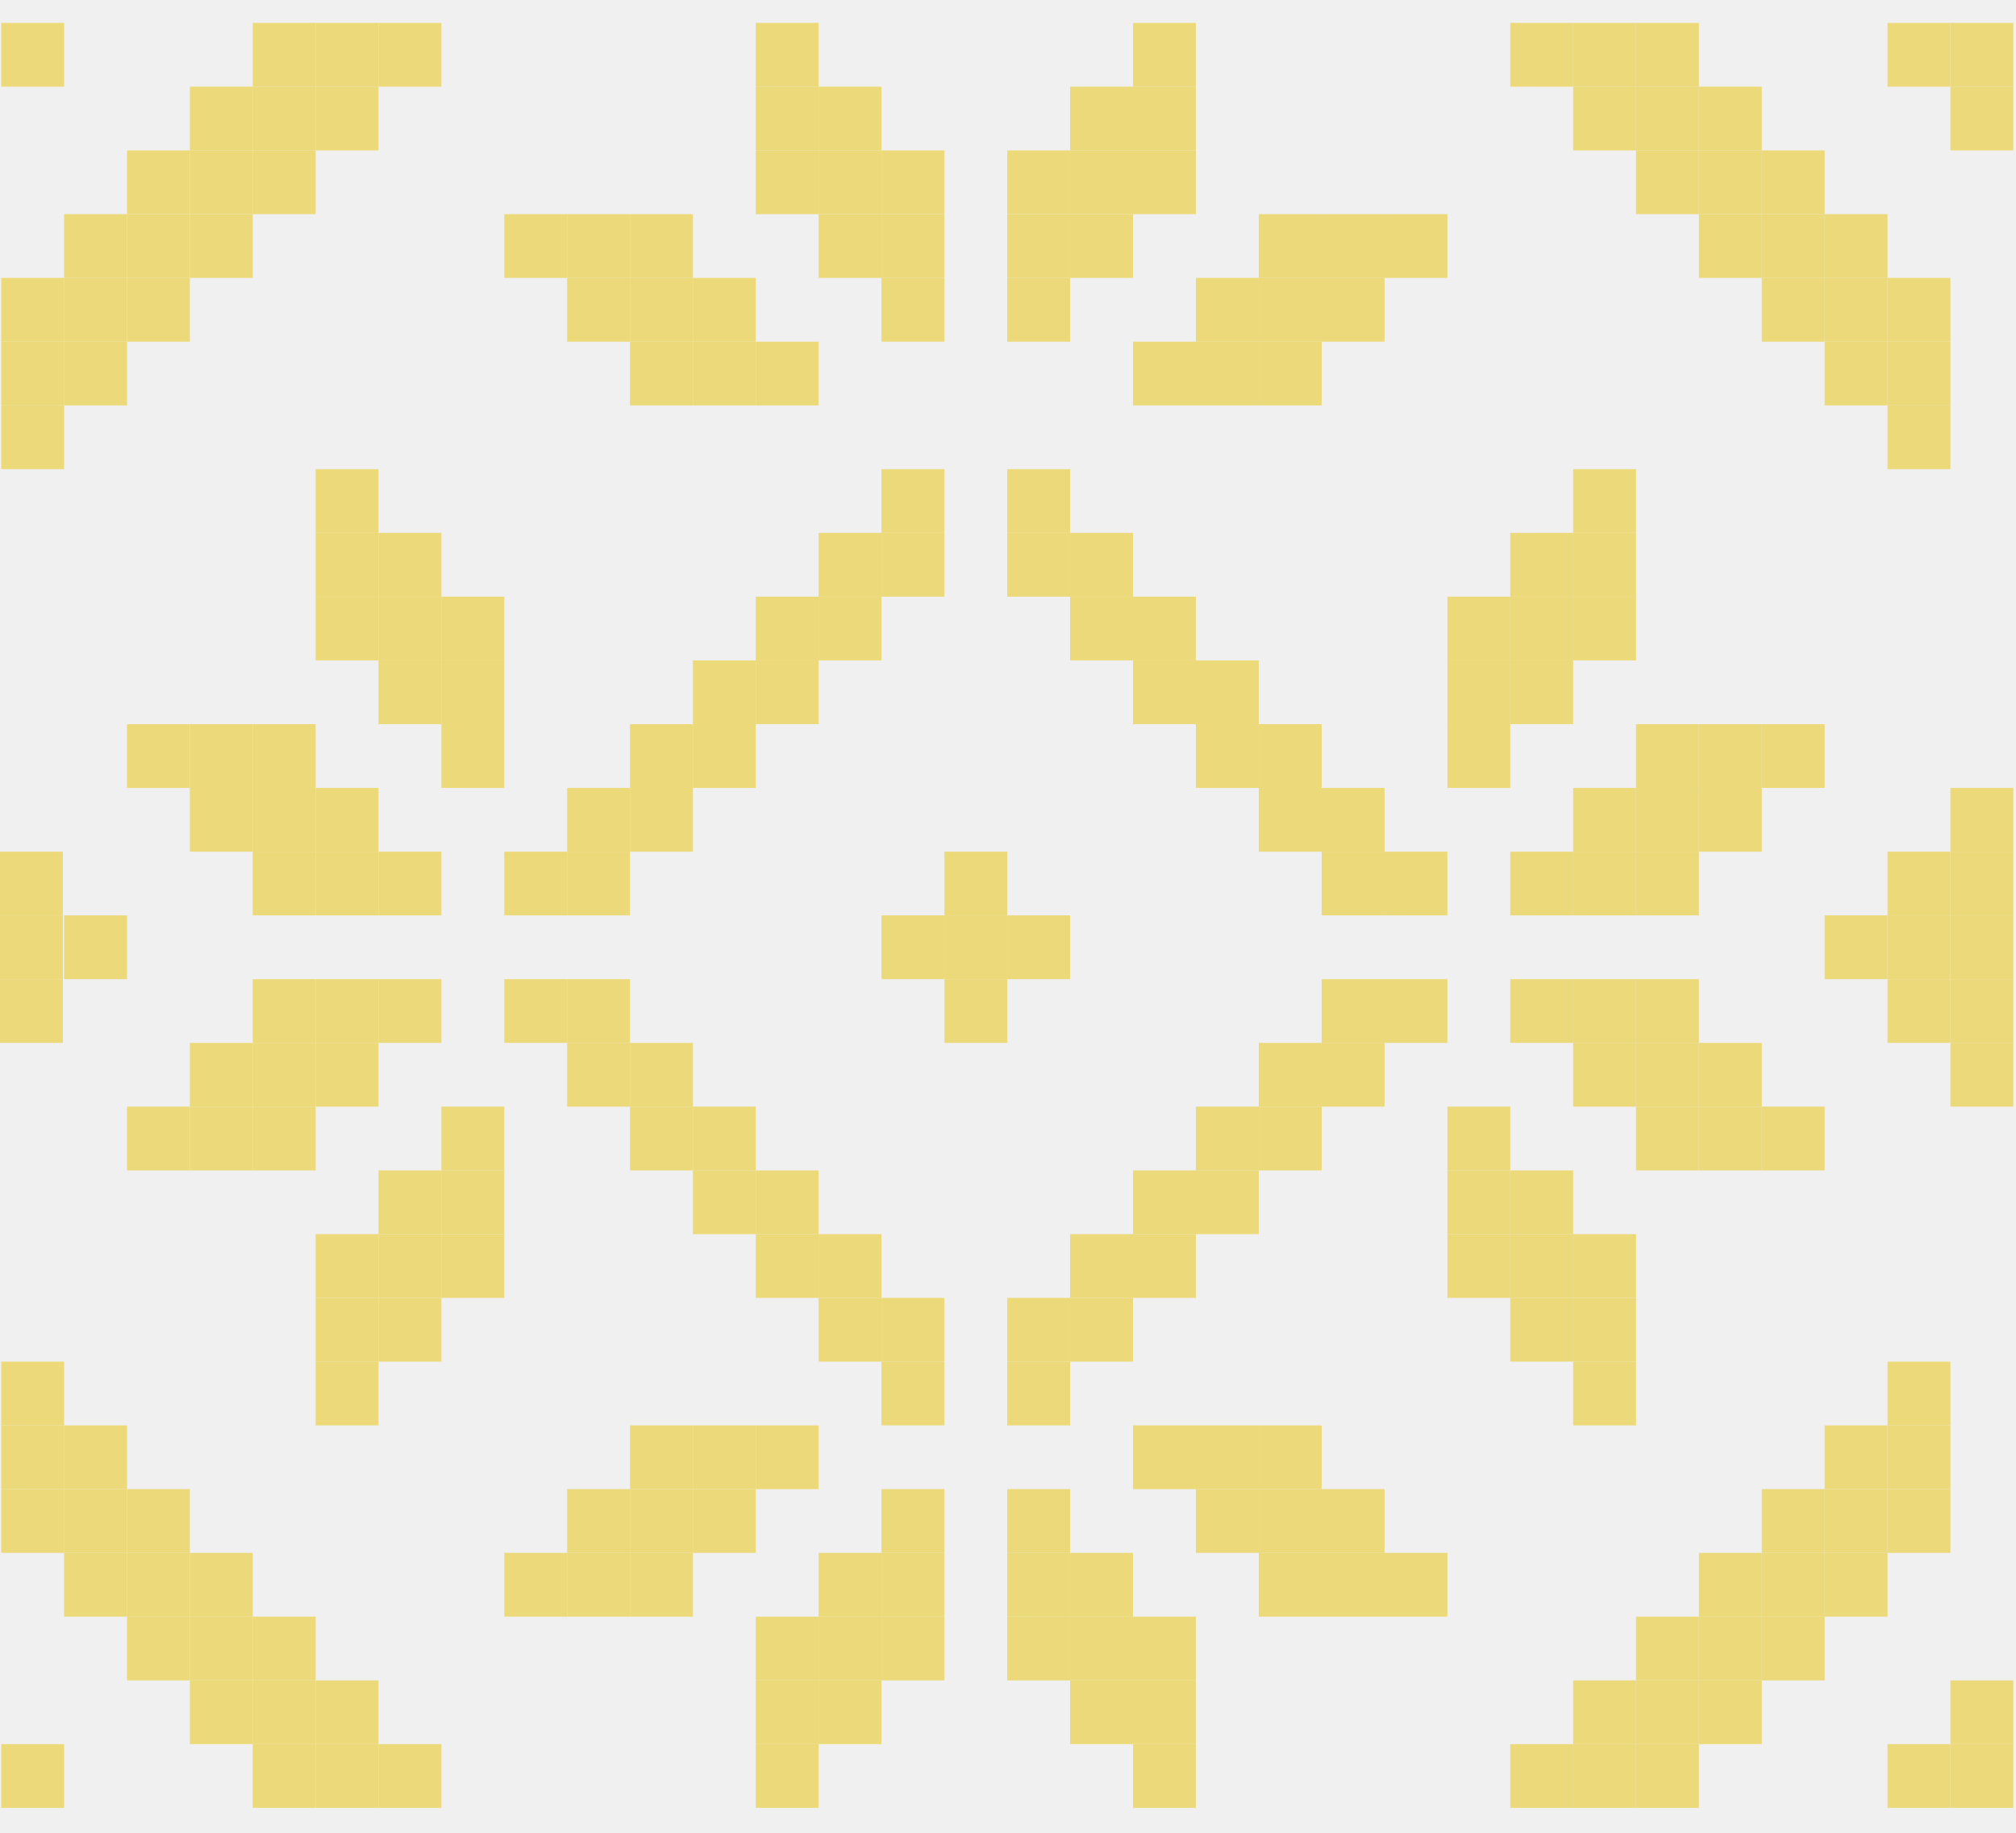
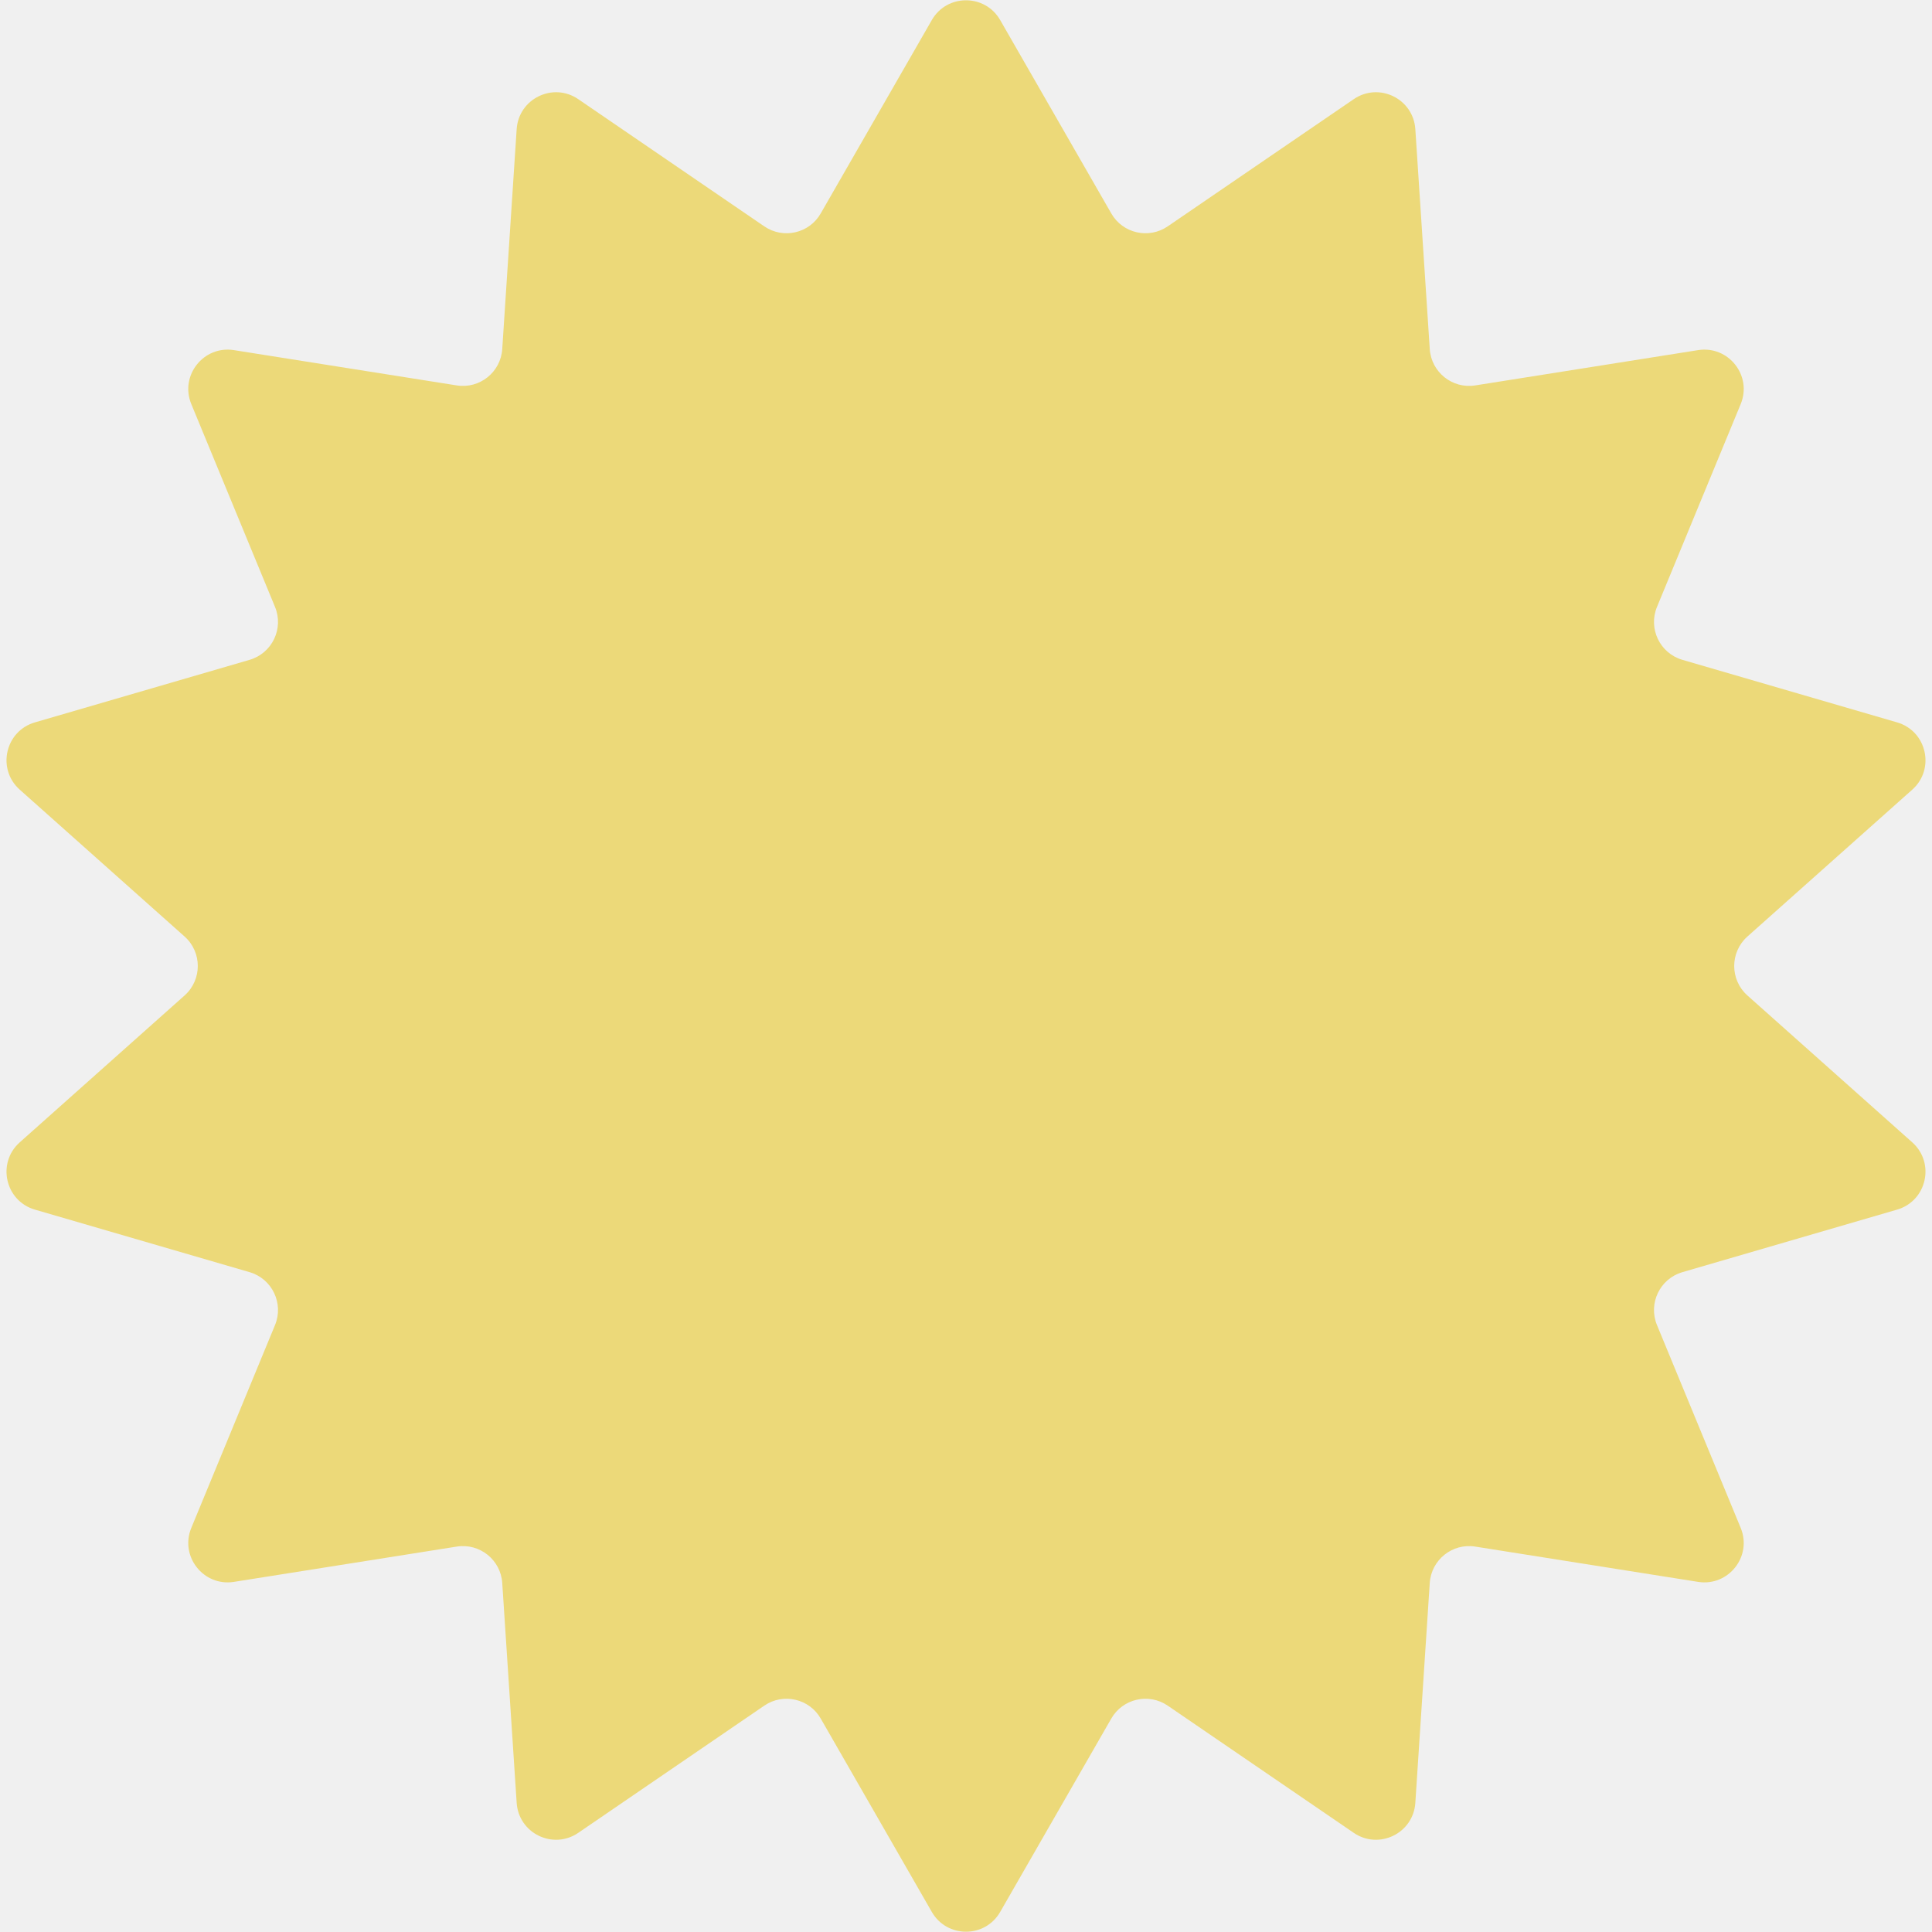
- <svg xmlns="http://www.w3.org/2000/svg" width="44" height="40" viewBox="0 0 44 40" fill="none">
-   <g clip-path="url(#clip0_31_554)">
-     <path d="M43.941 39.456H42.569V38.065H43.941V39.456Z" fill="#ECD979" />
-     <path d="M42.569 39.456H41.196V38.065H42.569V39.456Z" fill="#ECD979" />
-     <path d="M37.079 39.456H35.707V38.065H37.079V39.456Z" fill="#ECD979" />
-     <path d="M35.707 39.456H34.335V38.065H35.707V39.456Z" fill="#ECD979" />
-     <path d="M34.335 39.456H32.962V38.065H34.335V39.456Z" fill="#ECD979" />
-     <path d="M26.101 39.456H24.729V38.065H26.101V39.456Z" fill="#ECD979" />
-     <path d="M17.867 39.456H16.495V38.065H17.867V39.456Z" fill="#ECD979" />
-     <path d="M9.633 39.456H8.261V38.065H9.633V39.456Z" fill="#ECD979" />
-     <path d="M8.261 39.456H6.889V38.065H8.261V39.456Z" fill="#ECD979" />
-     <path d="M6.889 39.456H5.516V38.065H6.889V39.456Z" fill="#ECD979" />
-     <path d="M1.399 39.456H0.027V38.065H1.399V39.456Z" fill="#ECD979" />
-     <path d="M43.941 38.065H42.569V36.674H43.941V38.065Z" fill="#ECD979" />
-     <path d="M38.452 38.065H37.079V36.674H38.452V38.065Z" fill="#ECD979" />
-     <path d="M37.079 38.065H35.707V36.674H37.079V38.065Z" fill="#ECD979" />
-     <path d="M35.707 38.065H34.335V36.674H35.707V38.065Z" fill="#ECD979" />
-     <path d="M26.101 38.065H24.729V36.674H26.101V38.065Z" fill="#ECD979" />
-     <path d="M24.729 38.065H23.356V36.674H24.729V38.065Z" fill="#ECD979" />
-     <path d="M19.239 38.065H17.867V36.674H19.239V38.065Z" fill="#ECD979" />
-     <path d="M17.867 38.065H16.495V36.674H17.867V38.065Z" fill="#ECD979" />
-     <path d="M8.261 38.065H6.889V36.674H8.261V38.065Z" fill="#ECD979" />
-     <path d="M6.889 38.065H5.516V36.674H6.889V38.065Z" fill="#ECD979" />
-     <path d="M5.516 38.065H4.144V36.674H5.516V38.065Z" fill="#ECD979" />
-     <path d="M39.824 36.674H38.452V35.283H39.824V36.674Z" fill="#ECD979" />
-     <path d="M38.452 36.674H37.079V35.283H38.452V36.674Z" fill="#ECD979" />
-     <path d="M37.079 36.674H35.707V35.283H37.079V36.674Z" fill="#ECD979" />
-     <path d="M26.101 36.674H24.729V35.283H26.101V36.674Z" fill="#ECD979" />
-     <path d="M24.729 36.674H23.356V35.283H24.729V36.674Z" fill="#ECD979" />
-     <path d="M23.356 36.674H21.984V35.283H23.356V36.674Z" fill="#ECD979" />
-     <path d="M20.612 36.674H19.239V35.283H20.612V36.674Z" fill="#ECD979" />
-     <path d="M19.239 36.674H17.867V35.283H19.239V36.674Z" fill="#ECD979" />
-     <path d="M17.867 36.674H16.495V35.283H17.867V36.674Z" fill="#ECD979" />
-     <path d="M6.889 36.674H5.516V35.283H6.889V36.674Z" fill="#ECD979" />
-     <path d="M5.516 36.674H4.144V35.283H5.516V36.674Z" fill="#ECD979" />
-     <path d="M4.144 36.674H2.772V35.283H4.144V36.674Z" fill="#ECD979" />
-     <path d="M41.196 35.283H39.824V33.891H41.196V35.283Z" fill="#ECD979" />
-     <path d="M39.824 35.283H38.452V33.891H39.824V35.283Z" fill="#ECD979" />
-     <path d="M38.452 35.283H37.079V33.891H38.452V35.283Z" fill="#ECD979" />
-     <path d="M31.59 35.283H30.218V33.891H31.59V35.283Z" fill="#ECD979" />
-     <path d="M30.218 35.283H28.846V33.891H30.218V35.283Z" fill="#ECD979" />
-     <path d="M28.846 35.283H27.473V33.891H28.846V35.283Z" fill="#ECD979" />
-     <path d="M24.729 35.283H23.356V33.891H24.729V35.283Z" fill="#ECD979" />
-     <path d="M23.356 35.283H21.984V33.891H23.356V35.283Z" fill="#ECD979" />
-     <path d="M20.612 35.283H19.239V33.891H20.612V35.283Z" fill="#ECD979" />
-     <path d="M19.239 35.283H17.867V33.891H19.239V35.283Z" fill="#ECD979" />
-     <path d="M15.123 35.283H13.75V33.891H15.123V35.283Z" fill="#ECD979" />
-     <path d="M13.75 35.283H12.378V33.891H13.75V35.283Z" fill="#ECD979" />
-     <path d="M12.378 35.283H11.006V33.891H12.378V35.283Z" fill="#ECD979" />
-     <path d="M5.516 35.283H4.144V33.891H5.516V35.283Z" fill="#ECD979" />
-     <path d="M4.144 35.283H2.772V33.891H4.144V35.283Z" fill="#ECD979" />
-     <path d="M2.772 35.283H1.399V33.891H2.772V35.283Z" fill="#ECD979" />
-     <path d="M42.569 33.891H41.196V32.5H42.569V33.891Z" fill="#ECD979" />
-     <path d="M41.196 33.891H39.824V32.5H41.196V33.891Z" fill="#ECD979" />
-     <path d="M39.824 33.891H38.452V32.5H39.824V33.891Z" fill="#ECD979" />
-     <path d="M30.218 33.891H28.846V32.5H30.218V33.891Z" fill="#ECD979" />
-     <path d="M28.846 33.891H27.473V32.5H28.846V33.891Z" fill="#ECD979" />
-     <path d="M27.473 33.891H26.101V32.5H27.473V33.891Z" fill="#ECD979" />
-     <path d="M23.356 33.891H21.984V32.5H23.356V33.891Z" fill="#ECD979" />
-     <path d="M20.612 33.891H19.239V32.5H20.612V33.891Z" fill="#ECD979" />
-     <path d="M16.495 33.891H15.123V32.5H16.495V33.891Z" fill="#ECD979" />
-     <path d="M15.123 33.891H13.75V32.5H15.123V33.891Z" fill="#ECD979" />
-     <path d="M13.75 33.891H12.378V32.5H13.75V33.891Z" fill="#ECD979" />
-     <path d="M4.144 33.891H2.772V32.5H4.144V33.891Z" fill="#ECD979" />
-     <path d="M2.772 33.891H1.399V32.5H2.772V33.891Z" fill="#ECD979" />
-     <path d="M1.399 33.891H0.027V32.5H1.399V33.891Z" fill="#ECD979" />
-     <path d="M42.569 32.5H41.196V31.109H42.569V32.5Z" fill="#ECD979" />
-     <path d="M41.196 32.5H39.824V31.109H41.196V32.5Z" fill="#ECD979" />
-     <path d="M28.846 32.5H27.473V31.109H28.846V32.5Z" fill="#ECD979" />
-     <path d="M27.473 32.5H26.101V31.109H27.473V32.5Z" fill="#ECD979" />
-     <path d="M26.101 32.5H24.729V31.109H26.101V32.5Z" fill="#ECD979" />
-     <path d="M17.867 32.5H16.495V31.109H17.867V32.5Z" fill="#ECD979" />
-     <path d="M16.495 32.5H15.123V31.109H16.495V32.5Z" fill="#ECD979" />
-     <path d="M15.123 32.5H13.75V31.109H15.123V32.5Z" fill="#ECD979" />
-     <path d="M2.772 32.5H1.399V31.109H2.772V32.5Z" fill="#ECD979" />
-     <path d="M1.399 32.5H0.027V31.109H1.399V32.5Z" fill="#ECD979" />
-     <path d="M42.569 31.109H41.196V29.717H42.569V31.109Z" fill="#ECD979" />
-     <path d="M35.707 31.109H34.335V29.717H35.707V31.109Z" fill="#ECD979" />
-     <path d="M23.356 31.109H21.984V29.717H23.356V31.109Z" fill="#ECD979" />
-     <path d="M20.612 31.109H19.239V29.717H20.612V31.109Z" fill="#ECD979" />
-     <path d="M8.261 31.109H6.889V29.717H8.261V31.109Z" fill="#ECD979" />
-     <path d="M1.399 31.109H0.027V29.717H1.399V31.109Z" fill="#ECD979" />
-     <path d="M35.707 29.717H34.335V28.326H35.707V29.717Z" fill="#ECD979" />
-     <path d="M34.335 29.717H32.962V28.326H34.335V29.717Z" fill="#ECD979" />
-     <path d="M24.729 29.717H23.356V28.326H24.729V29.717Z" fill="#ECD979" />
-     <path d="M23.356 29.717H21.984V28.326H23.356V29.717Z" fill="#ECD979" />
-     <path d="M20.612 29.717H19.239V28.326H20.612V29.717Z" fill="#ECD979" />
-     <path d="M19.239 29.717H17.867V28.326H19.239V29.717Z" fill="#ECD979" />
-     <path d="M9.633 29.717H8.261V28.326H9.633V29.717Z" fill="#ECD979" />
-     <path d="M8.261 29.717H6.889V28.326H8.261V29.717Z" fill="#ECD979" />
-     <path d="M35.707 28.326H34.335V26.935H35.707V28.326Z" fill="#ECD979" />
-     <path d="M34.335 28.326H32.962V26.935H34.335V28.326Z" fill="#ECD979" />
-     <path d="M32.962 28.326H31.59V26.935H32.962V28.326Z" fill="#ECD979" />
-     <path d="M26.101 28.326H24.729V26.935H26.101V28.326Z" fill="#ECD979" />
-     <path d="M24.729 28.326H23.356V26.935H24.729V28.326Z" fill="#ECD979" />
-     <path d="M19.239 28.326H17.867V26.935H19.239V28.326Z" fill="#ECD979" />
-     <path d="M17.867 28.326H16.495V26.935H17.867V28.326Z" fill="#ECD979" />
-     <path d="M11.006 28.326H9.633V26.935H11.006V28.326Z" fill="#ECD979" />
-     <path d="M9.633 28.326H8.261V26.935H9.633V28.326Z" fill="#ECD979" />
-     <path d="M8.261 28.326H6.889V26.935H8.261V28.326Z" fill="#ECD979" />
-     <path d="M34.335 26.935H32.962V25.544H34.335V26.935Z" fill="#ECD979" />
-     <path d="M32.962 26.935H31.59V25.544H32.962V26.935Z" fill="#ECD979" />
-     <path d="M27.473 26.935H26.101V25.544H27.473V26.935Z" fill="#ECD979" />
-     <path d="M26.101 26.935H24.729V25.544H26.101V26.935Z" fill="#ECD979" />
-     <path d="M17.867 26.935H16.495V25.544H17.867V26.935Z" fill="#ECD979" />
-     <path d="M16.495 26.935H15.123V25.544H16.495V26.935Z" fill="#ECD979" />
-     <path d="M11.006 26.935H9.633V25.544H11.006V26.935Z" fill="#ECD979" />
-     <path d="M9.633 26.935H8.261V25.544H9.633V26.935Z" fill="#ECD979" />
-     <path d="M39.824 25.544H38.452V24.152H39.824V25.544Z" fill="#ECD979" />
-     <path d="M38.452 25.544H37.079V24.152H38.452V25.544Z" fill="#ECD979" />
-     <path d="M37.079 25.544H35.707V24.152H37.079V25.544Z" fill="#ECD979" />
-     <path d="M32.962 25.544H31.59V24.152H32.962V25.544Z" fill="#ECD979" />
-     <path d="M28.846 25.544H27.473V24.152H28.846V25.544Z" fill="#ECD979" />
-     <path d="M27.473 25.544H26.101V24.152H27.473V25.544Z" fill="#ECD979" />
-     <path d="M16.495 25.544H15.123V24.152H16.495V25.544Z" fill="#ECD979" />
-     <path d="M15.123 25.544H13.75V24.152H15.123V25.544Z" fill="#ECD979" />
-     <path d="M11.006 25.544H9.633V24.152H11.006V25.544Z" fill="#ECD979" />
-     <path d="M6.889 25.544H5.516V24.152H6.889V25.544Z" fill="#ECD979" />
-     <path d="M5.516 25.544H4.144V24.152H5.516V25.544Z" fill="#ECD979" />
-     <path d="M4.144 25.544H2.772V24.152H4.144V25.544Z" fill="#ECD979" />
-     <path d="M43.941 24.152H42.569V22.761H43.941V24.152Z" fill="#ECD979" />
-     <path d="M38.452 24.152H37.079V22.761H38.452V24.152Z" fill="#ECD979" />
-     <path d="M37.079 24.152H35.707V22.761H37.079V24.152Z" fill="#ECD979" />
-     <path d="M35.707 24.152H34.335V22.761H35.707V24.152Z" fill="#ECD979" />
-     <path d="M30.218 24.152H28.846V22.761H30.218V24.152Z" fill="#ECD979" />
-     <path d="M28.846 24.152H27.473V22.761H28.846V24.152Z" fill="#ECD979" />
-     <path d="M15.123 24.152H13.75V22.761H15.123V24.152Z" fill="#ECD979" />
-     <path d="M13.75 24.152H12.378V22.761H13.75V24.152Z" fill="#ECD979" />
-     <path d="M8.261 24.152H6.889V22.761H8.261V24.152Z" fill="#ECD979" />
-     <path d="M6.889 24.152H5.516V22.761H6.889V24.152Z" fill="#ECD979" />
-     <path d="M5.516 24.152H4.144V22.761H5.516V24.152Z" fill="#ECD979" />
-     <path d="M43.941 22.761H42.569V21.37H43.941V22.761Z" fill="#ECD979" />
-     <path d="M42.569 22.761H41.196V21.37H42.569V22.761Z" fill="#ECD979" />
-     <path d="M37.079 22.761H35.707V21.37H37.079V22.761Z" fill="#ECD979" />
-     <path d="M35.707 22.761H34.335V21.37H35.707V22.761Z" fill="#ECD979" />
-     <path d="M34.335 22.761H32.962V21.37H34.335V22.761Z" fill="#ECD979" />
-     <path d="M31.59 22.761H30.218V21.37H31.59V22.761Z" fill="#ECD979" />
-     <path d="M30.218 22.761H28.846V21.37H30.218V22.761Z" fill="#ECD979" />
-     <path d="M21.984 22.761H20.612V21.37H21.984V22.761Z" fill="#ECD979" />
-     <path d="M13.75 22.761H12.378V21.37H13.75V22.761Z" fill="#ECD979" />
-     <path d="M12.378 22.761H11.006V21.37H12.378V22.761Z" fill="#ECD979" />
-     <path d="M9.633 22.761H8.261V21.37H9.633V22.761Z" fill="#ECD979" />
-     <path d="M8.261 22.761H6.889V21.37H8.261V22.761Z" fill="#ECD979" />
-     <path d="M6.889 22.761H5.516V21.37H6.889V22.761Z" fill="#ECD979" />
-     <path d="M1.372 21.37H0V19.978H1.372V21.37Z" fill="#ECD979" />
-     <path d="M2.772 21.37H1.399V19.978H2.772V21.37Z" fill="#ECD979" />
-     <path d="M1.372 22.761H0V21.37H1.372V22.761Z" fill="#ECD979" />
-     <path d="M1.372 19.978H0V18.587H1.372V19.978Z" fill="#ECD979" />
-     <path d="M43.941 21.37H42.569V19.978H43.941V21.37Z" fill="#ECD979" />
-     <path d="M42.569 21.37H41.196V19.978H42.569V21.37Z" fill="#ECD979" />
-     <path d="M41.196 21.37H39.824V19.978H41.196V21.37Z" fill="#ECD979" />
-     <path d="M23.356 21.37H21.984V19.978H23.356V21.37Z" fill="#ECD979" />
-     <path d="M21.984 21.37H20.612V19.978H21.984V21.37Z" fill="#ECD979" />
-     <path d="M20.612 21.37H19.239V19.978H20.612V21.37Z" fill="#ECD979" />
-     <path d="M43.941 19.978H42.569V18.587H43.941V19.978Z" fill="#ECD979" />
-     <path d="M42.569 19.978H41.196V18.587H42.569V19.978Z" fill="#ECD979" />
-     <path d="M37.079 19.978H35.707V18.587H37.079V19.978Z" fill="#ECD979" />
-     <path d="M35.707 19.978H34.335V18.587H35.707V19.978Z" fill="#ECD979" />
-     <path d="M34.335 19.978H32.962V18.587H34.335V19.978Z" fill="#ECD979" />
-     <path d="M31.59 19.978H30.218V18.587H31.59V19.978Z" fill="#ECD979" />
-     <path d="M30.218 19.978H28.846V18.587H30.218V19.978Z" fill="#ECD979" />
-     <path d="M21.984 19.978H20.612V18.587H21.984V19.978Z" fill="#ECD979" />
-     <path d="M13.75 19.978H12.378V18.587H13.75V19.978Z" fill="#ECD979" />
-     <path d="M12.378 19.978H11.006V18.587H12.378V19.978Z" fill="#ECD979" />
-     <path d="M9.633 19.978H8.261V18.587H9.633V19.978Z" fill="#ECD979" />
-     <path d="M8.261 19.978H6.889V18.587H8.261V19.978Z" fill="#ECD979" />
-     <path d="M6.889 19.978H5.516V18.587H6.889V19.978Z" fill="#ECD979" />
-     <path d="M43.941 18.587H42.569V17.196H43.941V18.587Z" fill="#ECD979" />
-     <path d="M38.452 18.587H37.079V17.196H38.452V18.587Z" fill="#ECD979" />
-     <path d="M37.079 18.587H35.707V17.196H37.079V18.587Z" fill="#ECD979" />
-     <path d="M35.707 18.587H34.335V17.196H35.707V18.587Z" fill="#ECD979" />
-     <path d="M30.218 18.587H28.846V17.196H30.218V18.587Z" fill="#ECD979" />
-     <path d="M28.846 18.587H27.473V17.196H28.846V18.587Z" fill="#ECD979" />
-     <path d="M15.123 18.587H13.75V17.196H15.123V18.587Z" fill="#ECD979" />
-     <path d="M13.75 18.587H12.378V17.196H13.75V18.587Z" fill="#ECD979" />
-     <path d="M8.261 18.587H6.889V17.196H8.261V18.587Z" fill="#ECD979" />
-     <path d="M6.889 18.587H5.516V17.196H6.889V18.587Z" fill="#ECD979" />
-     <path d="M5.516 18.587H4.144V17.196H5.516V18.587Z" fill="#ECD979" />
-     <path d="M39.824 17.196H38.452V15.804H39.824V17.196Z" fill="#ECD979" />
-     <path d="M38.452 17.196H37.079V15.804H38.452V17.196Z" fill="#ECD979" />
-     <path d="M37.079 17.196H35.707V15.804H37.079V17.196Z" fill="#ECD979" />
-     <path d="M32.962 17.196H31.59V15.804H32.962V17.196Z" fill="#ECD979" />
-     <path d="M28.846 17.196H27.473V15.804H28.846V17.196Z" fill="#ECD979" />
-     <path d="M27.473 17.196H26.101V15.804H27.473V17.196Z" fill="#ECD979" />
-     <path d="M16.495 17.196H15.123V15.804H16.495V17.196Z" fill="#ECD979" />
-     <path d="M15.123 17.196H13.75V15.804H15.123V17.196Z" fill="#ECD979" />
-     <path d="M11.006 17.196H9.633V15.804H11.006V17.196Z" fill="#ECD979" />
-     <path d="M6.889 17.196H5.516V15.804H6.889V17.196Z" fill="#ECD979" />
-     <path d="M5.516 17.196H4.144V15.804H5.516V17.196Z" fill="#ECD979" />
-     <path d="M4.144 17.196H2.772V15.804H4.144V17.196Z" fill="#ECD979" />
-     <path d="M34.335 15.804H32.962V14.413H34.335V15.804Z" fill="#ECD979" />
-     <path d="M32.962 15.804H31.59V14.413H32.962V15.804Z" fill="#ECD979" />
-     <path d="M27.473 15.804H26.101V14.413H27.473V15.804Z" fill="#ECD979" />
-     <path d="M26.101 15.804H24.729V14.413H26.101V15.804Z" fill="#ECD979" />
-     <path d="M17.867 15.804H16.495V14.413H17.867V15.804Z" fill="#ECD979" />
-     <path d="M16.495 15.804H15.123V14.413H16.495V15.804Z" fill="#ECD979" />
-     <path d="M11.006 15.804H9.633V14.413H11.006V15.804Z" fill="#ECD979" />
-     <path d="M9.633 15.804H8.261V14.413H9.633V15.804Z" fill="#ECD979" />
-     <path d="M35.707 14.413H34.335V13.022H35.707V14.413Z" fill="#ECD979" />
-     <path d="M34.335 14.413H32.962V13.022H34.335V14.413Z" fill="#ECD979" />
-     <path d="M32.962 14.413H31.59V13.022H32.962V14.413Z" fill="#ECD979" />
-     <path d="M26.101 14.413H24.729V13.022H26.101V14.413Z" fill="#ECD979" />
-     <path d="M24.729 14.413H23.356V13.022H24.729V14.413Z" fill="#ECD979" />
-     <path d="M19.239 14.413H17.867V13.022H19.239V14.413Z" fill="#ECD979" />
-     <path d="M17.867 14.413H16.495V13.022H17.867V14.413Z" fill="#ECD979" />
-     <path d="M11.006 14.413H9.633V13.022H11.006V14.413Z" fill="#ECD979" />
-     <path d="M9.633 14.413H8.261V13.022H9.633V14.413Z" fill="#ECD979" />
-     <path d="M8.261 14.413H6.889V13.022H8.261V14.413Z" fill="#ECD979" />
-     <path d="M35.707 13.022H34.335V11.63H35.707V13.022Z" fill="#ECD979" />
-     <path d="M34.335 13.022H32.962V11.63H34.335V13.022Z" fill="#ECD979" />
-     <path d="M24.729 13.022H23.356V11.63H24.729V13.022Z" fill="#ECD979" />
-     <path d="M23.356 13.022H21.984V11.63H23.356V13.022Z" fill="#ECD979" />
-     <path d="M20.612 13.022H19.239V11.63H20.612V13.022Z" fill="#ECD979" />
-     <path d="M19.239 13.022H17.867V11.63H19.239V13.022Z" fill="#ECD979" />
-     <path d="M9.633 13.022H8.261V11.63H9.633V13.022Z" fill="#ECD979" />
-     <path d="M8.261 13.022H6.889V11.63H8.261V13.022Z" fill="#ECD979" />
-     <path d="M35.707 11.63H34.335V10.239H35.707V11.63Z" fill="#ECD979" />
-     <path d="M23.356 11.63H21.984V10.239H23.356V11.63Z" fill="#ECD979" />
-     <path d="M20.612 11.63H19.239V10.239H20.612V11.63Z" fill="#ECD979" />
-     <path d="M8.261 11.63H6.889V10.239H8.261V11.63Z" fill="#ECD979" />
-     <path d="M42.569 10.239H41.196V8.848H42.569V10.239Z" fill="#ECD979" />
-     <path d="M1.399 10.239H0.027V8.848H1.399V10.239Z" fill="#ECD979" />
-     <path d="M42.569 8.848H41.196V7.457H42.569V8.848Z" fill="#ECD979" />
-     <path d="M41.196 8.848H39.824V7.457H41.196V8.848Z" fill="#ECD979" />
-     <path d="M28.846 8.848H27.473V7.457H28.846V8.848Z" fill="#ECD979" />
-     <path d="M27.473 8.848H26.101V7.457H27.473V8.848Z" fill="#ECD979" />
-     <path d="M26.101 8.848H24.729V7.457H26.101V8.848Z" fill="#ECD979" />
-     <path d="M17.867 8.848H16.495V7.457H17.867V8.848Z" fill="#ECD979" />
-     <path d="M16.495 8.848H15.123V7.457H16.495V8.848Z" fill="#ECD979" />
-     <path d="M15.123 8.848H13.75V7.457H15.123V8.848Z" fill="#ECD979" />
-     <path d="M2.772 8.848H1.399V7.457H2.772V8.848Z" fill="#ECD979" />
-     <path d="M1.399 8.848H0.027V7.457H1.399V8.848Z" fill="#ECD979" />
-     <path d="M42.569 7.457H41.196V6.065H42.569V7.457Z" fill="#ECD979" />
-     <path d="M41.196 7.457H39.824V6.065H41.196V7.457Z" fill="#ECD979" />
-     <path d="M39.824 7.457H38.452V6.065H39.824V7.457Z" fill="#ECD979" />
-     <path d="M30.218 7.457H28.846V6.065H30.218V7.457Z" fill="#ECD979" />
-     <path d="M28.846 7.457H27.473V6.065H28.846V7.457Z" fill="#ECD979" />
-     <path d="M27.473 7.457H26.101V6.065H27.473V7.457Z" fill="#ECD979" />
-     <path d="M23.356 7.457H21.984V6.065H23.356V7.457Z" fill="#ECD979" />
-     <path d="M20.612 7.457H19.239V6.065H20.612V7.457Z" fill="#ECD979" />
-     <path d="M16.495 7.457H15.123V6.065H16.495V7.457Z" fill="#ECD979" />
-     <path d="M15.123 7.457H13.75V6.065H15.123V7.457Z" fill="#ECD979" />
-     <path d="M13.75 7.457H12.378V6.065H13.75V7.457Z" fill="#ECD979" />
-     <path d="M4.144 7.457H2.772V6.065H4.144V7.457Z" fill="#ECD979" />
-     <path d="M2.772 7.457H1.399V6.065H2.772V7.457Z" fill="#ECD979" />
-     <path d="M1.399 7.457H0.027V6.065H1.399V7.457Z" fill="#ECD979" />
-     <path d="M41.196 6.065H39.824V4.674H41.196V6.065Z" fill="#ECD979" />
-     <path d="M39.824 6.065H38.452V4.674H39.824V6.065Z" fill="#ECD979" />
-     <path d="M38.452 6.065H37.079V4.674H38.452V6.065Z" fill="#ECD979" />
-     <path d="M31.59 6.065H30.218V4.674H31.59V6.065Z" fill="#ECD979" />
-     <path d="M30.218 6.065H28.846V4.674H30.218V6.065Z" fill="#ECD979" />
-     <path d="M28.846 6.065H27.473V4.674H28.846V6.065Z" fill="#ECD979" />
-     <path d="M24.729 6.065H23.356V4.674H24.729V6.065Z" fill="#ECD979" />
-     <path d="M23.356 6.065H21.984V4.674H23.356V6.065Z" fill="#ECD979" />
-     <path d="M20.612 6.065H19.239V4.674H20.612V6.065Z" fill="#ECD979" />
-     <path d="M19.239 6.065H17.867V4.674H19.239V6.065Z" fill="#ECD979" />
-     <path d="M15.123 6.065H13.75V4.674H15.123V6.065Z" fill="#ECD979" />
-     <path d="M13.75 6.065H12.378V4.674H13.75V6.065Z" fill="#ECD979" />
-     <path d="M12.378 6.065H11.006V4.674H12.378V6.065Z" fill="#ECD979" />
-     <path d="M5.516 6.065H4.144V4.674H5.516V6.065Z" fill="#ECD979" />
-     <path d="M4.144 6.065H2.772V4.674H4.144V6.065Z" fill="#ECD979" />
-     <path d="M2.772 6.065H1.399V4.674H2.772V6.065Z" fill="#ECD979" />
-     <path d="M39.824 4.674H38.452V3.283H39.824V4.674Z" fill="#ECD979" />
-     <path d="M38.452 4.674H37.079V3.283H38.452V4.674Z" fill="#ECD979" />
-     <path d="M37.079 4.674H35.707V3.283H37.079V4.674Z" fill="#ECD979" />
-     <path d="M26.101 4.674H24.729V3.283H26.101V4.674Z" fill="#ECD979" />
-     <path d="M24.729 4.674H23.356V3.283H24.729V4.674Z" fill="#ECD979" />
-     <path d="M23.356 4.674H21.984V3.283H23.356V4.674Z" fill="#ECD979" />
-     <path d="M20.612 4.674H19.239V3.283H20.612V4.674Z" fill="#ECD979" />
-     <path d="M19.239 4.674H17.867V3.283H19.239V4.674Z" fill="#ECD979" />
-     <path d="M17.867 4.674H16.495V3.283H17.867V4.674Z" fill="#ECD979" />
-     <path d="M6.889 4.674H5.516V3.283H6.889V4.674Z" fill="#ECD979" />
-     <path d="M5.516 4.674H4.144V3.283H5.516V4.674Z" fill="#ECD979" />
-     <path d="M4.144 4.674H2.772V3.283H4.144V4.674Z" fill="#ECD979" />
-     <path d="M43.941 3.283H42.569V1.891H43.941V3.283Z" fill="#ECD979" />
-     <path d="M38.452 3.283H37.079V1.891H38.452V3.283Z" fill="#ECD979" />
-     <path d="M37.079 3.283H35.707V1.891H37.079V3.283Z" fill="#ECD979" />
-     <path d="M35.707 3.283H34.335V1.891H35.707V3.283Z" fill="#ECD979" />
-     <path d="M26.101 3.283H24.729V1.891H26.101V3.283Z" fill="#ECD979" />
-     <path d="M24.729 3.283H23.356V1.891H24.729V3.283Z" fill="#ECD979" />
-     <path d="M19.239 3.283H17.867V1.891H19.239V3.283Z" fill="#ECD979" />
-     <path d="M17.867 3.283H16.495V1.891H17.867V3.283Z" fill="#ECD979" />
-     <path d="M8.261 3.283H6.889V1.891H8.261V3.283Z" fill="#ECD979" />
-     <path d="M6.889 3.283H5.516V1.891H6.889V3.283Z" fill="#ECD979" />
-     <path d="M5.516 3.283H4.144V1.891H5.516V3.283Z" fill="#ECD979" />
-     <path d="M43.941 1.891H42.569V0.5H43.941V1.891Z" fill="#ECD979" />
-     <path d="M42.569 1.891H41.196V0.5H42.569V1.891Z" fill="#ECD979" />
-     <path d="M37.079 1.891H35.707V0.5H37.079V1.891Z" fill="#ECD979" />
-     <path d="M35.707 1.891H34.335V0.5H35.707V1.891Z" fill="#ECD979" />
-     <path d="M34.335 1.891H32.962V0.5H34.335V1.891Z" fill="#ECD979" />
-     <path d="M26.101 1.891H24.729V0.5H26.101V1.891Z" fill="#ECD979" />
-     <path d="M17.867 1.891H16.495V0.5H17.867V1.891Z" fill="#ECD979" />
-     <path d="M9.633 1.891H8.261V0.5H9.633V1.891Z" fill="#ECD979" />
-     <path d="M8.261 1.891H6.889V0.5H8.261V1.891Z" fill="#ECD979" />
-     <path d="M6.889 1.891H5.516V0.5H6.889V1.891Z" fill="#ECD979" />
-     <path d="M1.399 1.891H0.027V0.5H1.399V1.891Z" fill="#ECD979" />
-   </g>
-   <defs>
-     <clipPath id="clip0_31_554">
-       <rect width="44" height="39" fill="white" transform="translate(0 0.5)" />
-     </clipPath>
-   </defs>
+ <svg xmlns="http://www.w3.org/2000/svg" width="49" height="49" viewBox="0 0 49 49" fill="none">
+   <path id="favicon" d="M23.633 0.509C24.017 -0.16 24.983 -0.16 25.367 0.509L28.185 5.414C28.475 5.92 29.135 6.07 29.616 5.741L34.334 2.515C34.973 2.078 35.845 2.502 35.896 3.275L36.262 8.853C36.301 9.44 36.835 9.867 37.416 9.775L43.067 8.88C43.838 8.758 44.446 9.527 44.148 10.249L42.025 15.393C41.798 15.943 42.099 16.569 42.67 16.735L48.114 18.321C48.868 18.54 49.086 19.505 48.5 20.027L44.318 23.753C43.872 24.151 43.872 24.849 44.318 25.247L48.5 28.973C49.086 29.495 48.868 30.46 48.114 30.679L42.67 32.265C42.099 32.431 41.798 33.057 42.025 33.607L44.148 38.751C44.446 39.473 43.838 40.242 43.067 40.12L37.416 39.225C36.835 39.133 36.301 39.56 36.262 40.147L35.896 45.725C35.845 46.498 34.973 46.922 34.334 46.485L29.616 43.259C29.135 42.93 28.475 43.081 28.185 43.586L25.367 48.491C24.983 49.16 24.017 49.16 23.633 48.491L20.815 43.586C20.525 43.081 19.865 42.93 19.384 43.259L14.666 46.485C14.027 46.922 13.155 46.498 13.104 45.725L12.738 40.147C12.699 39.56 12.165 39.133 11.584 39.225L5.933 40.12C5.162 40.242 4.554 39.473 4.852 38.751L6.975 33.607C7.202 33.057 6.901 32.431 6.33 32.265L0.886 30.679C0.131 30.46 -0.086 29.495 0.5 28.973L4.682 25.247C5.128 24.849 5.128 24.151 4.682 23.753L0.5 20.027C-0.086 19.505 0.131 18.54 0.886 18.321L6.33 16.735C6.901 16.569 7.202 15.943 6.975 15.393L4.852 10.249C4.554 9.527 5.162 8.758 5.933 8.88L11.584 9.775C12.165 9.867 12.699 9.44 12.738 8.853L13.104 3.275C13.155 2.502 14.027 2.078 14.666 2.515L19.384 5.741C19.865 6.07 20.525 5.92 20.815 5.414L23.633 0.509Z" fill="#ECD979" />
</svg>
